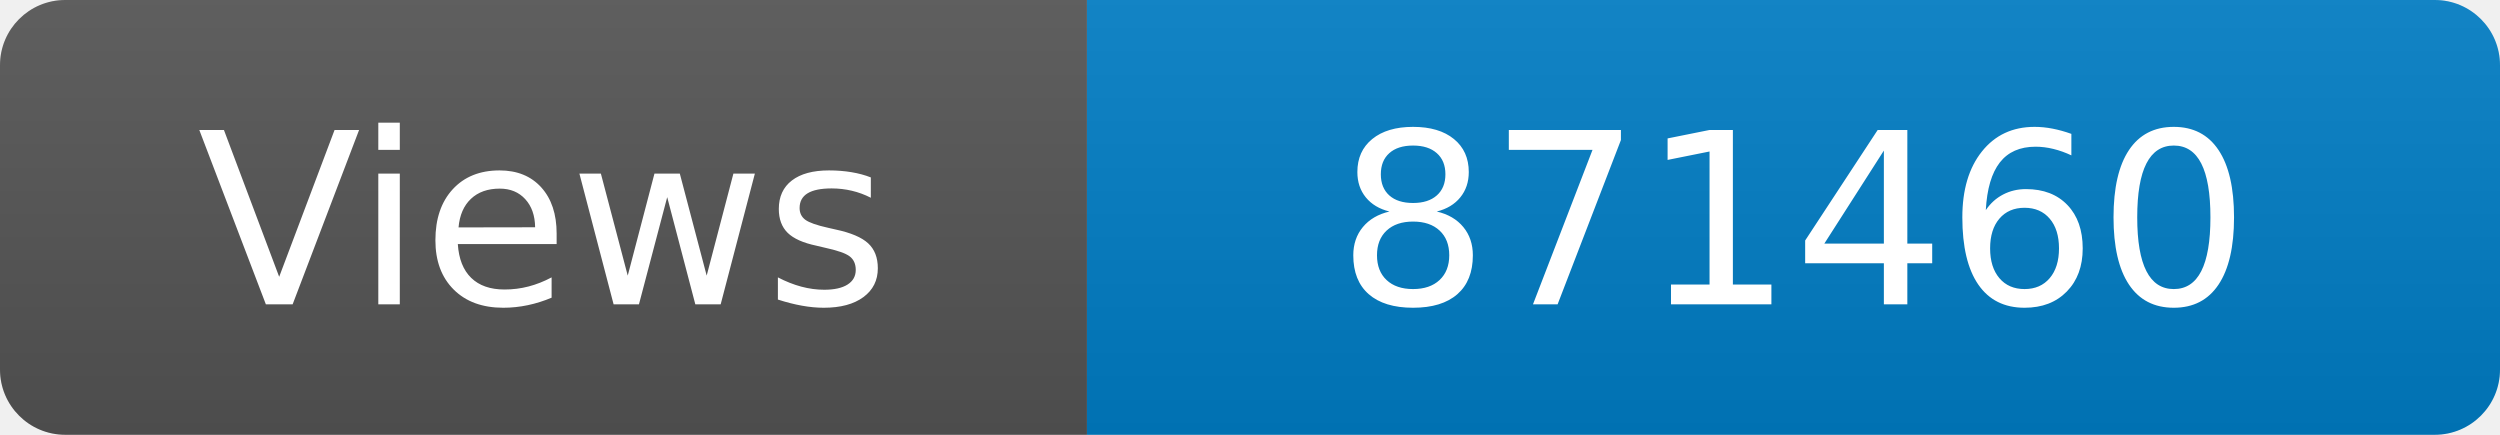
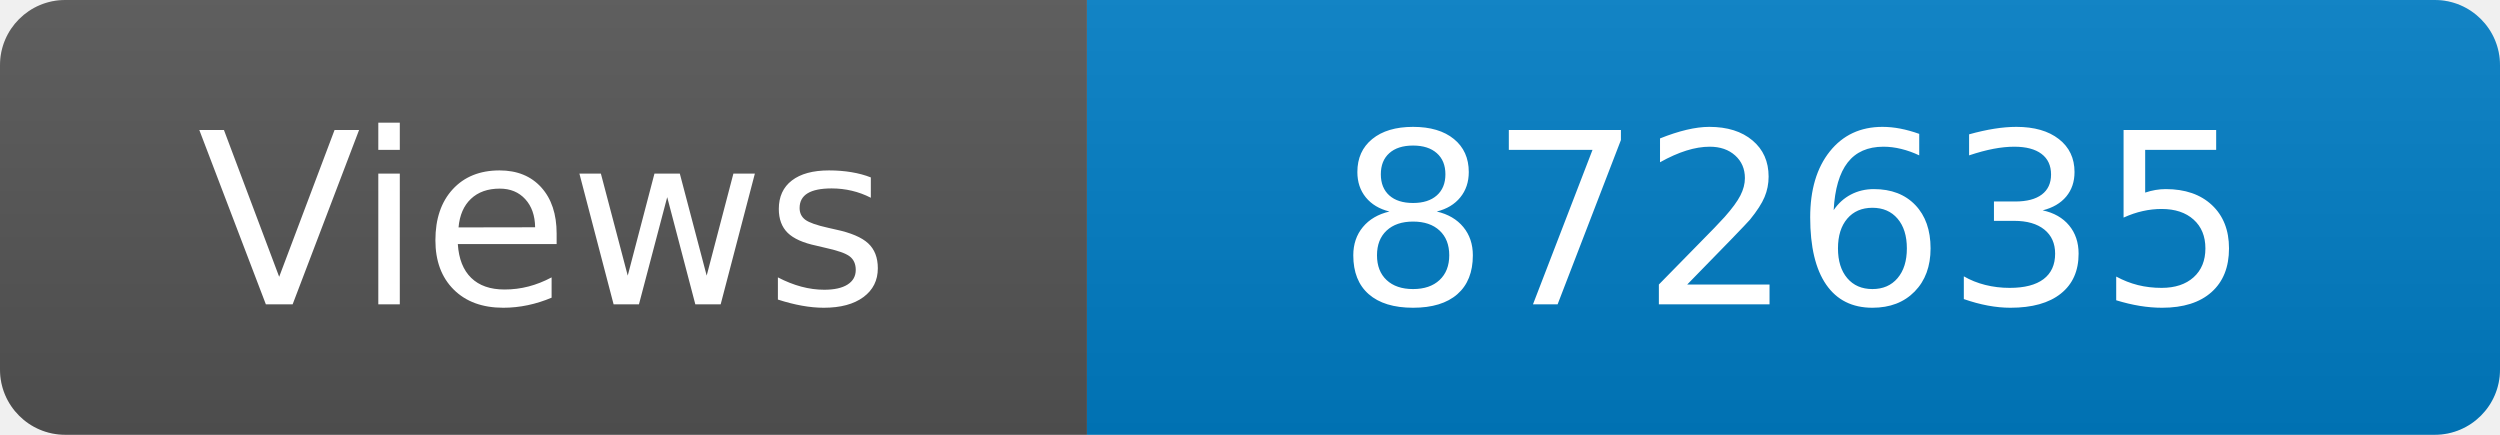
<svg xmlns="http://www.w3.org/2000/svg" width="115" height="20" role="img" aria-label="Maintained?: yes">
  <linearGradient id="s" x2="0" y2="100%">
    <stop offset="0" stop-color="#bbb" stop-opacity=".1" />
    <stop offset="1" stop-opacity=".1" />
  </linearGradient>
  <clipPath id="r">
    <rect width="115" height="20" rx="3" fill="#fff" />
  </clipPath>
  <g clip-path="url(#r)">
    <rect width="50" height="20" fill="#555" />
    <rect x="50" width="160" height="20" fill="#007ec6" />
    <rect width="115" height="20" fill="url(#s)" />
  </g>
  <g fill="#fff" text-anchor="middle" font-family="Verdana,Geneva,DejaVu Sans,sans-serif" font-size="110">
    <text x="250" y="140" transform="scale(.1)" fill="#fff">Views</text>
-     <text x="825" y="140" transform="scale(.1)" fill="#fff">871460</text>
+     <text x="825" y="140" transform="scale(.1)" fill="#fff">872635</text>
  </g>
</svg>
